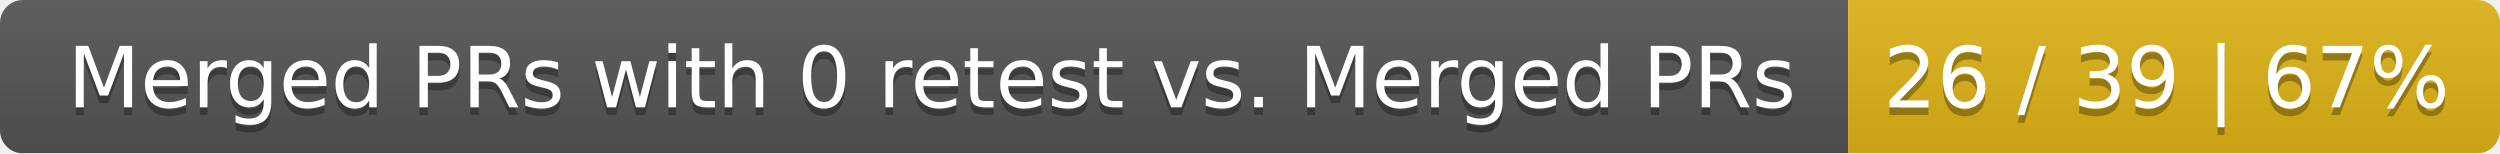
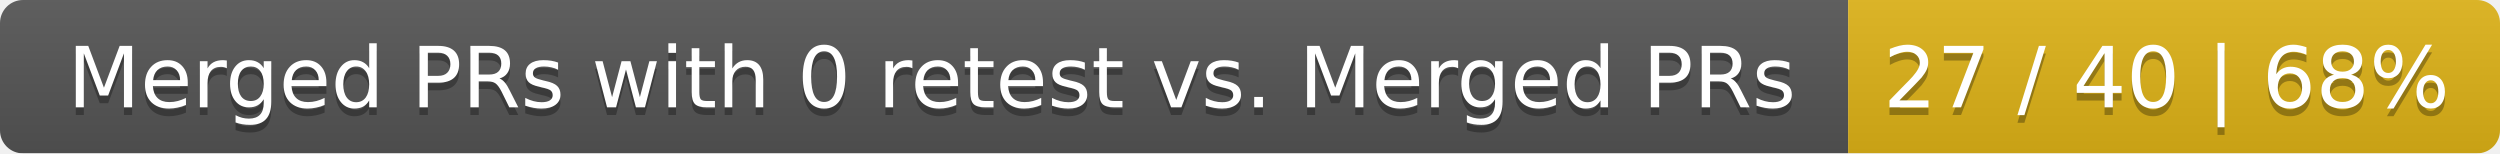
<svg xmlns="http://www.w3.org/2000/svg" width="326" height="20">
  <linearGradient id="smooth" x2="0" y2="100%">
    <stop offset="0" stop-color="#bbb" stop-opacity=".1" />
    <stop offset="1" stop-opacity=".1" />
  </linearGradient>
  <mask id="round">
    <rect width="326" height="20" rx="3" fill="#fff" />
  </mask>
  <g mask="url(#round)">
    <rect width="241" height="20" fill="#555" />
    <rect x="241" width="85" height="20" fill="#dfb317" />
    <rect width="326" height="20" fill="url(#smooth)" />
  </g>
  <g fill="#fff" text-anchor="middle" font-family="DejaVu Sans,Verdana,Geneva,sans-serif" font-size="11">
    <text x="121.5" y="15" fill="#010101" fill-opacity=".3">Merged PRs with 0 retest vs. Merged PRs</text>
    <text x="121.5" y="14">Merged PRs with 0 retest vs. Merged PRs</text>
-     <text x="282.5" y="15" fill="#010101" fill-opacity=".3">26 / 39 | 67%</text>
-     <text x="282.5" y="14">26 / 39 | 67%</text>
+     <text x="282.5" y="15" fill="#010101" fill-opacity=".3">27 / 40 | 68%</text>
+     <text x="282.5" y="14">27 / 40 | 68%</text>
  </g>
</svg>
